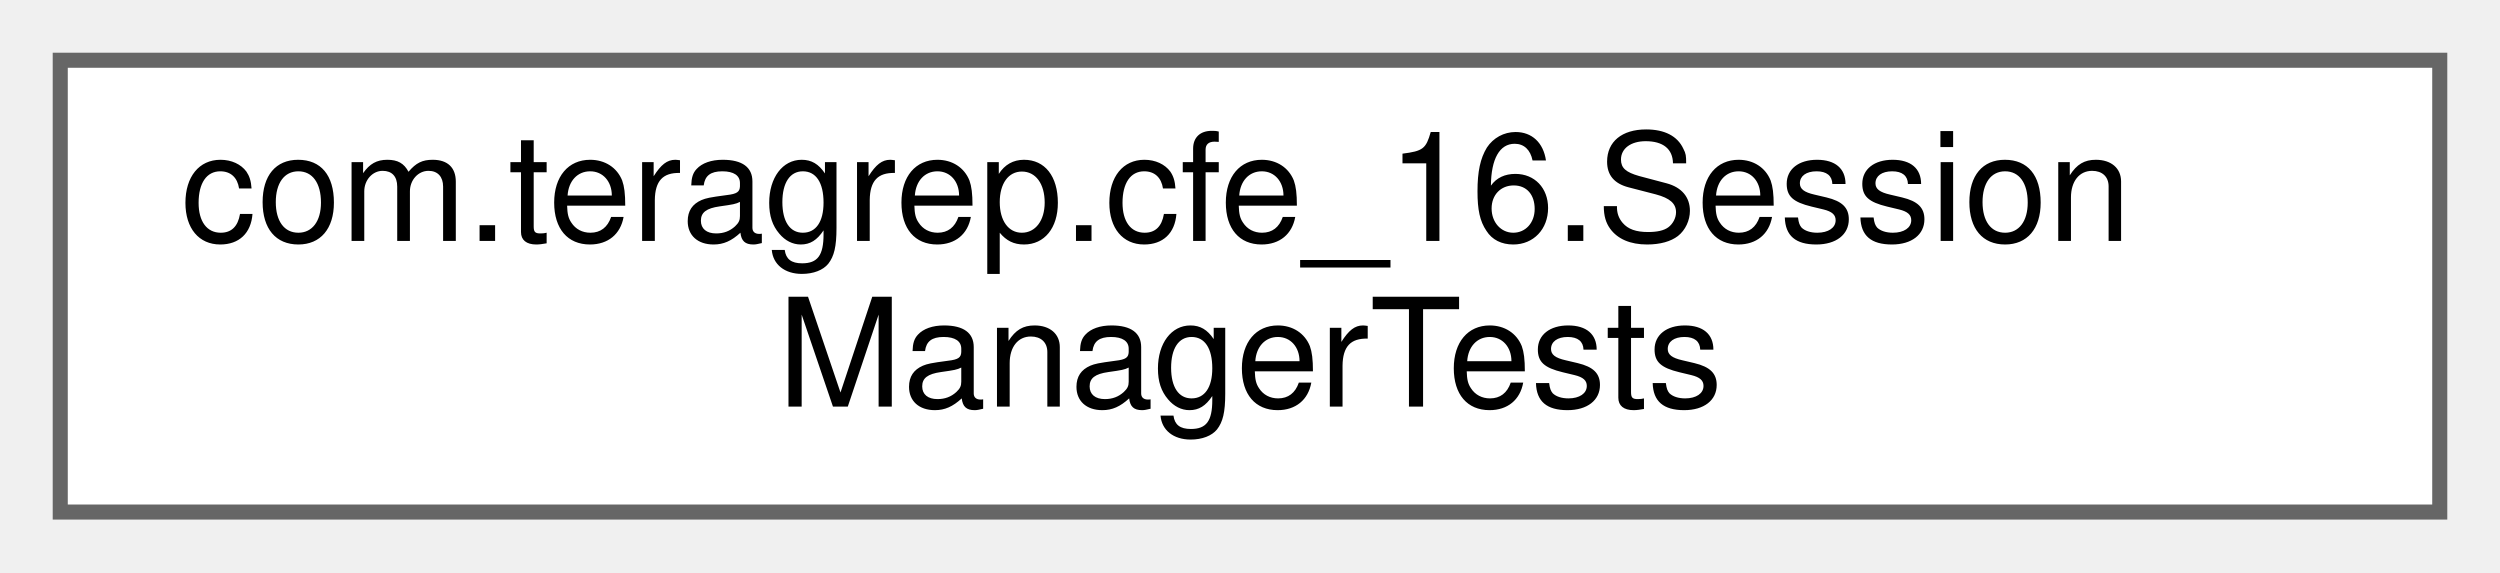
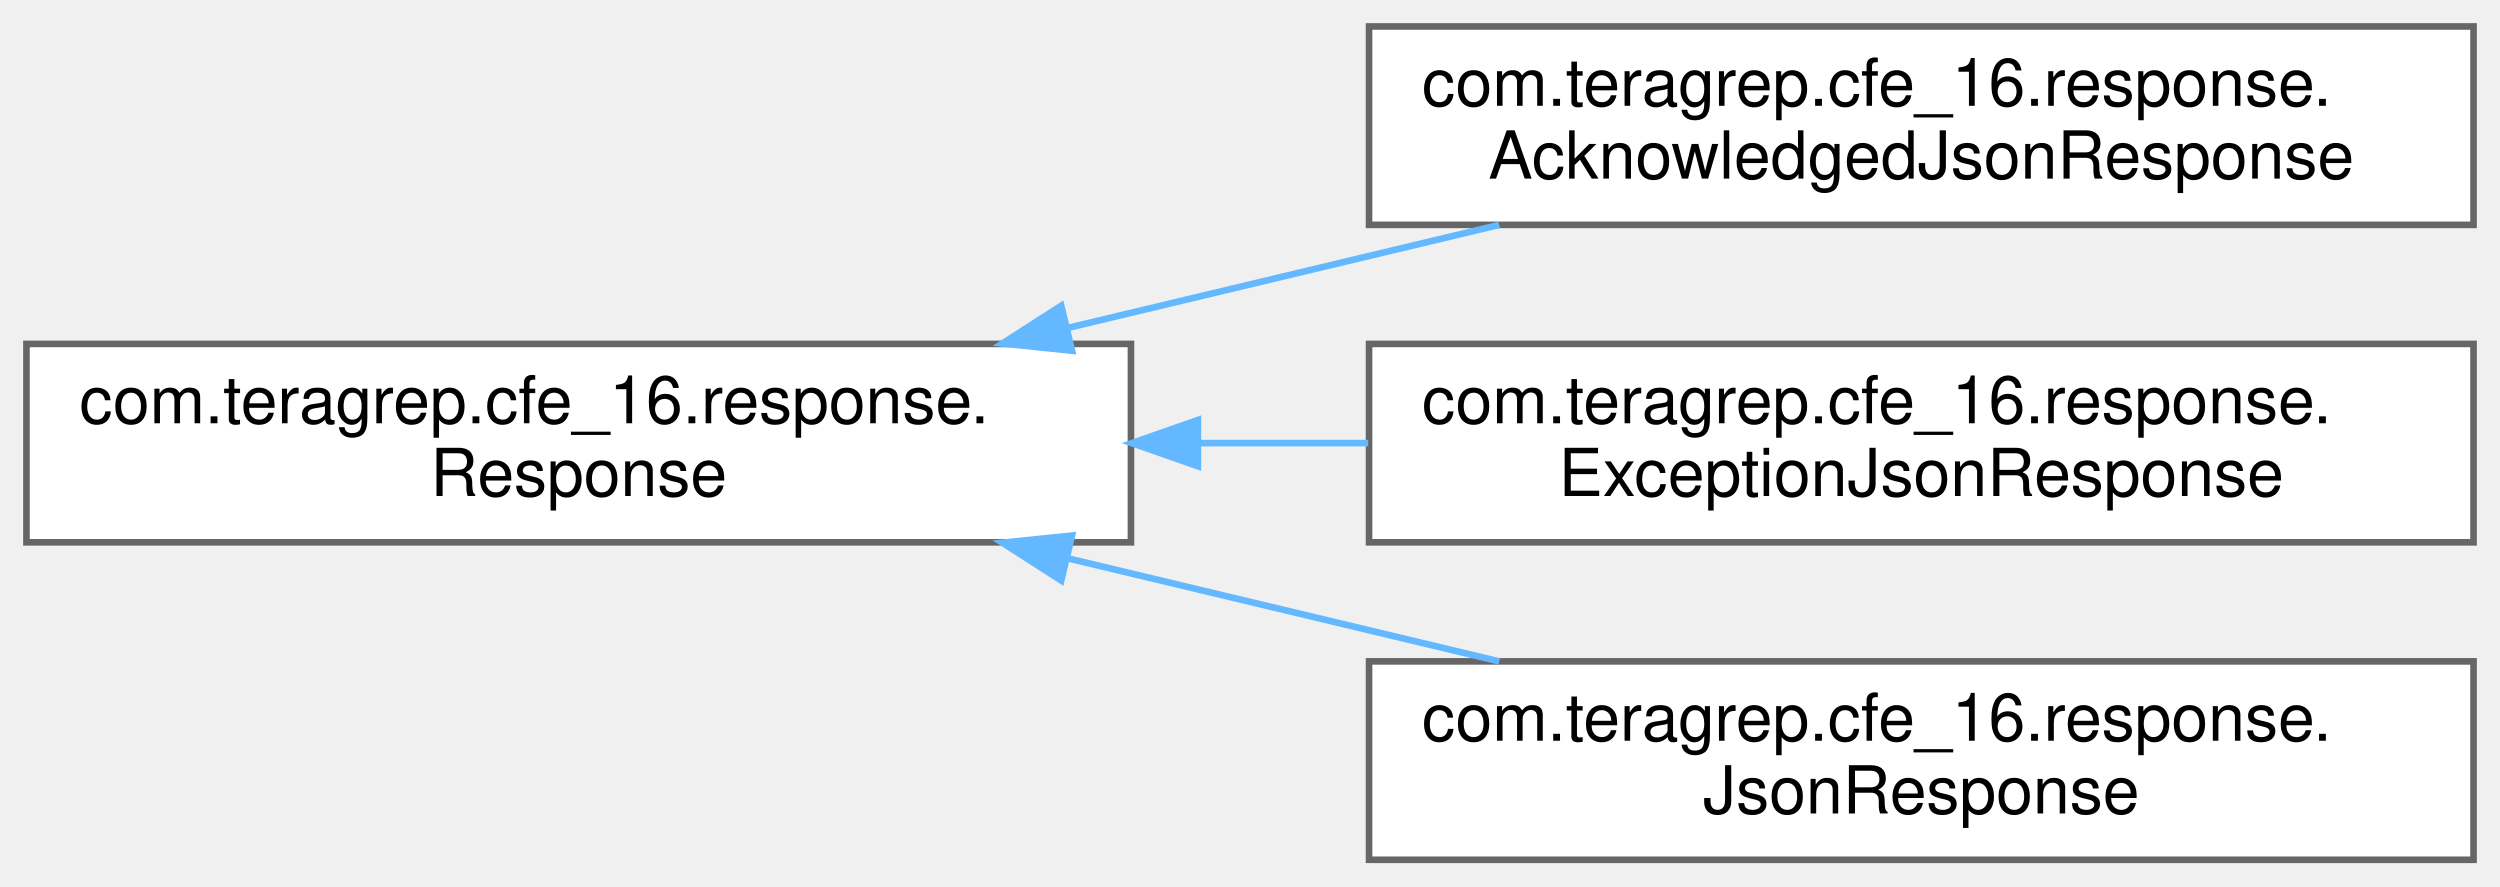
- <svg xmlns="http://www.w3.org/2000/svg" xmlns:xlink="http://www.w3.org/1999/xlink" width="166pt" height="38pt" viewBox="0.00 0.00 166.00 38.00">
-   <g id="graph0" class="graph" transform="scale(1 1) rotate(0) translate(4 34)">
+ <svg xmlns="http://www.w3.org/2000/svg" xmlns:xlink="http://www.w3.org/1999/xlink" width="378pt" height="134pt" viewBox="0.00 0.00 378.00 134.00">
+   <g id="graph0" class="graph" transform="scale(1 1) rotate(0) translate(4 130)">
    <g id="Node000000" class="node">
      <g id="a_Node000000">
-         <a xlink:href="classcom_1_1teragrep_1_1cfe__16_1_1SessionManagerTests.html" target="_top" xlink:title=" ">
-           <polygon fill="white" stroke="#666666" points="158,-30 0,-30 0,0 158,0 158,-30" />
-           <text text-anchor="start" x="8" y="-18" font-family="Helvetica,sans-Serif" font-size="10.00">com.teragrep.cfe_16.Session</text>
-           <text text-anchor="middle" x="79" y="-7" font-family="Helvetica,sans-Serif" font-size="10.00">ManagerTests</text>
+         <a xlink:href="interfacecom_1_1teragrep_1_1cfe__16_1_1response_1_1Response.html" target="_top" xlink:title=" ">
+           <polygon fill="white" stroke="#666666" points="167,-78 0,-78 0,-48 167,-48 167,-78" />
+           <text text-anchor="start" x="8" y="-66" font-family="Helvetica,sans-Serif" font-size="10.00">com.teragrep.cfe_16.response.</text>
+           <text text-anchor="middle" x="83.5" y="-55" font-family="Helvetica,sans-Serif" font-size="10.00">Response</text>
+         </a>
+       </g>
+     </g>
+     <g id="Node000001" class="node">
+       <g id="a_Node000001">
+         <a xlink:href="classcom_1_1teragrep_1_1cfe__16_1_1response_1_1AcknowledgedJsonResponse.html" target="_top" xlink:title=" ">
+           <polygon fill="white" stroke="#666666" points="370,-126 203,-126 203,-96 370,-96 370,-126" />
+           <text text-anchor="start" x="211" y="-114" font-family="Helvetica,sans-Serif" font-size="10.00">com.teragrep.cfe_16.response.</text>
+           <text text-anchor="middle" x="286.5" y="-103" font-family="Helvetica,sans-Serif" font-size="10.00">AcknowledgedJsonResponse</text>
+         </a>
+       </g>
+     </g>
+     <g id="edge15_Node000000_Node000001" class="edge">
+       <g id="a_edge15_Node000000_Node000001">
+         <a xlink:title=" ">
+           <path fill="none" stroke="#63b8ff" d="M157.54,-80.44C178.88,-85.54 202.02,-91.07 222.68,-96" />
+           <polygon fill="#63b8ff" stroke="#63b8ff" points="158.09,-76.97 147.55,-78.06 156.46,-83.78 158.09,-76.97" />
+         </a>
+       </g>
+     </g>
+     <g id="Node000002" class="node">
+       <g id="a_Node000002">
+         <a xlink:href="classcom_1_1teragrep_1_1cfe__16_1_1response_1_1ExceptionJsonResponse.html" target="_top" xlink:title=" ">
+           <polygon fill="white" stroke="#666666" points="370,-78 203,-78 203,-48 370,-48 370,-78" />
+           <text text-anchor="start" x="211" y="-66" font-family="Helvetica,sans-Serif" font-size="10.00">com.teragrep.cfe_16.response.</text>
+           <text text-anchor="middle" x="286.5" y="-55" font-family="Helvetica,sans-Serif" font-size="10.00">ExceptionJsonResponse</text>
+         </a>
+       </g>
+     </g>
+     <g id="edge16_Node000000_Node000002" class="edge">
+       <g id="a_edge16_Node000000_Node000002">
+         <a xlink:title=" ">
+           <path fill="none" stroke="#63b8ff" d="M177.15,-63C185.73,-63 194.39,-63 202.87,-63" />
+           <polygon fill="#63b8ff" stroke="#63b8ff" points="177.12,-59.5 167.12,-63 177.12,-66.5 177.12,-59.5" />
+         </a>
+       </g>
+     </g>
+     <g id="Node000003" class="node">
+       <g id="a_Node000003">
+         <a xlink:href="classcom_1_1teragrep_1_1cfe__16_1_1response_1_1JsonResponse.html" target="_top" xlink:title=" ">
+           <polygon fill="white" stroke="#666666" points="370,-30 203,-30 203,0 370,0 370,-30" />
+           <text text-anchor="start" x="211" y="-18" font-family="Helvetica,sans-Serif" font-size="10.00">com.teragrep.cfe_16.response.</text>
+           <text text-anchor="middle" x="286.5" y="-7" font-family="Helvetica,sans-Serif" font-size="10.00">JsonResponse</text>
+         </a>
+       </g>
+     </g>
+     <g id="edge17_Node000000_Node000003" class="edge">
+       <g id="a_edge17_Node000000_Node000003">
+         <a xlink:title=" ">
+           <path fill="none" stroke="#63b8ff" d="M157.54,-45.56C178.88,-40.46 202.02,-34.93 222.68,-30" />
+           <polygon fill="#63b8ff" stroke="#63b8ff" points="156.46,-42.22 147.55,-47.94 158.09,-49.03 156.46,-42.22" />
        </a>
      </g>
    </g>
  </g>
</svg>
